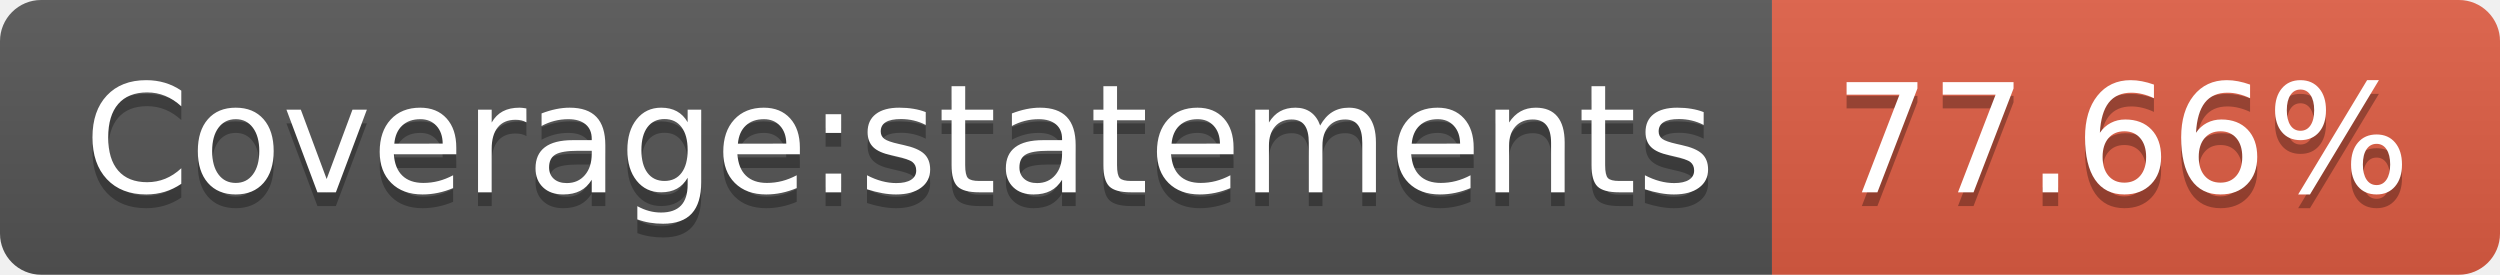
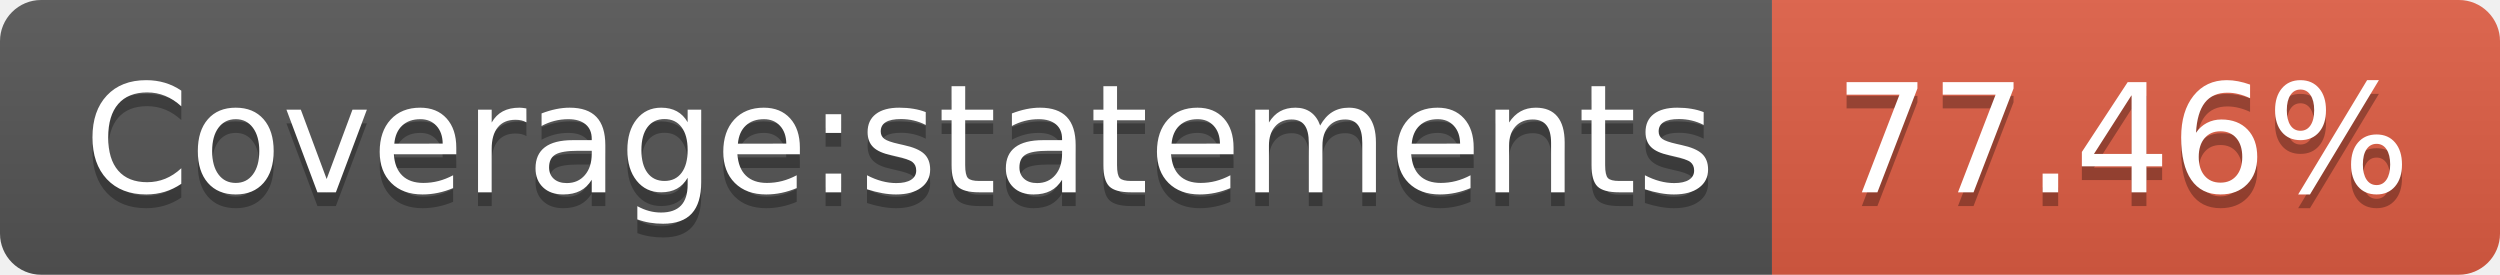
- <svg xmlns="http://www.w3.org/2000/svg" width="182" height="20" role="img" aria-label="Coverage:statements: 77.66%">
+ <svg xmlns="http://www.w3.org/2000/svg" width="182" height="20" role="img" aria-label="Coverage:statements: 77.46%">
  <linearGradient id="s" x2="0" y2="100%">
    <stop offset="0" stop-color="#bbb" stop-opacity=".1" />
    <stop offset="1" stop-opacity=".1" />
  </linearGradient>
  <clipPath id="r">
    <rect width="182" height="20" rx="3" fill="#fff" />
  </clipPath>
  <g clip-path="url(#r)">
    <rect width="129" height="20" fill="#555" />
    <rect x="129" width="53" height="20" fill="#e05d44" />
    <rect width="182" height="20" fill="url(#s)" />
  </g>
  <g fill="#fff" text-anchor="middle" font-family="Verdana,Geneva,DejaVu Sans,sans-serif" text-rendering="geometricPrecision" font-size="110">
    <text aria-hidden="true" x="655" y="150" fill="#010101" fill-opacity=".3" transform="scale(.1)" textLength="1190">Coverage:statements</text>
    <text x="655" y="140" transform="scale(.1)" fill="#fff" textLength="1190">Coverage:statements</text>
-     <text aria-hidden="true" x="1545" y="150" fill="#010101" fill-opacity=".3" transform="scale(.1)" textLength="430">77.66%</text>
-     <text x="1545" y="140" transform="scale(.1)" fill="#fff" textLength="430">77.66%</text>
+     <text aria-hidden="true" x="1545" y="150" fill="#010101" fill-opacity=".3" transform="scale(.1)" textLength="430">77.46%</text>
+     <text x="1545" y="140" transform="scale(.1)" fill="#fff" textLength="430">77.46%</text>
  </g>
</svg>
